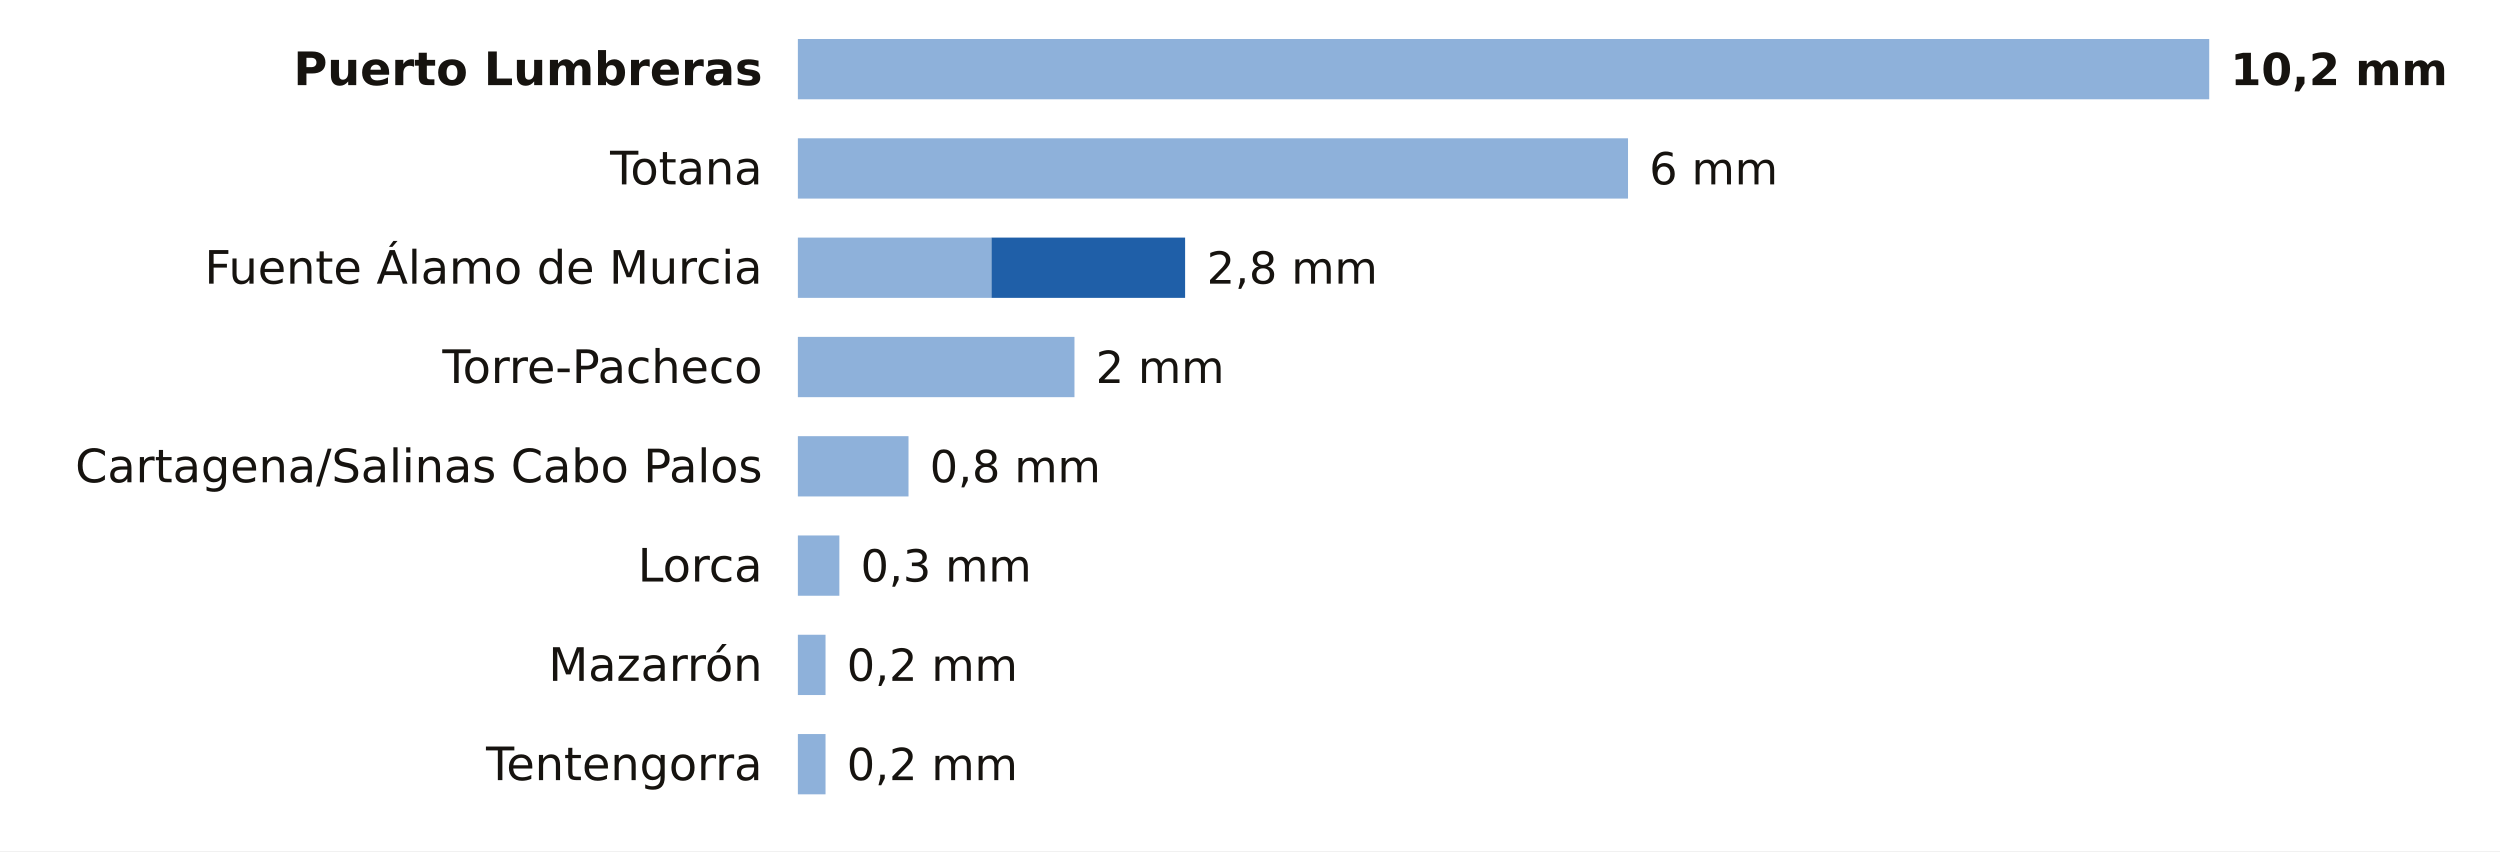
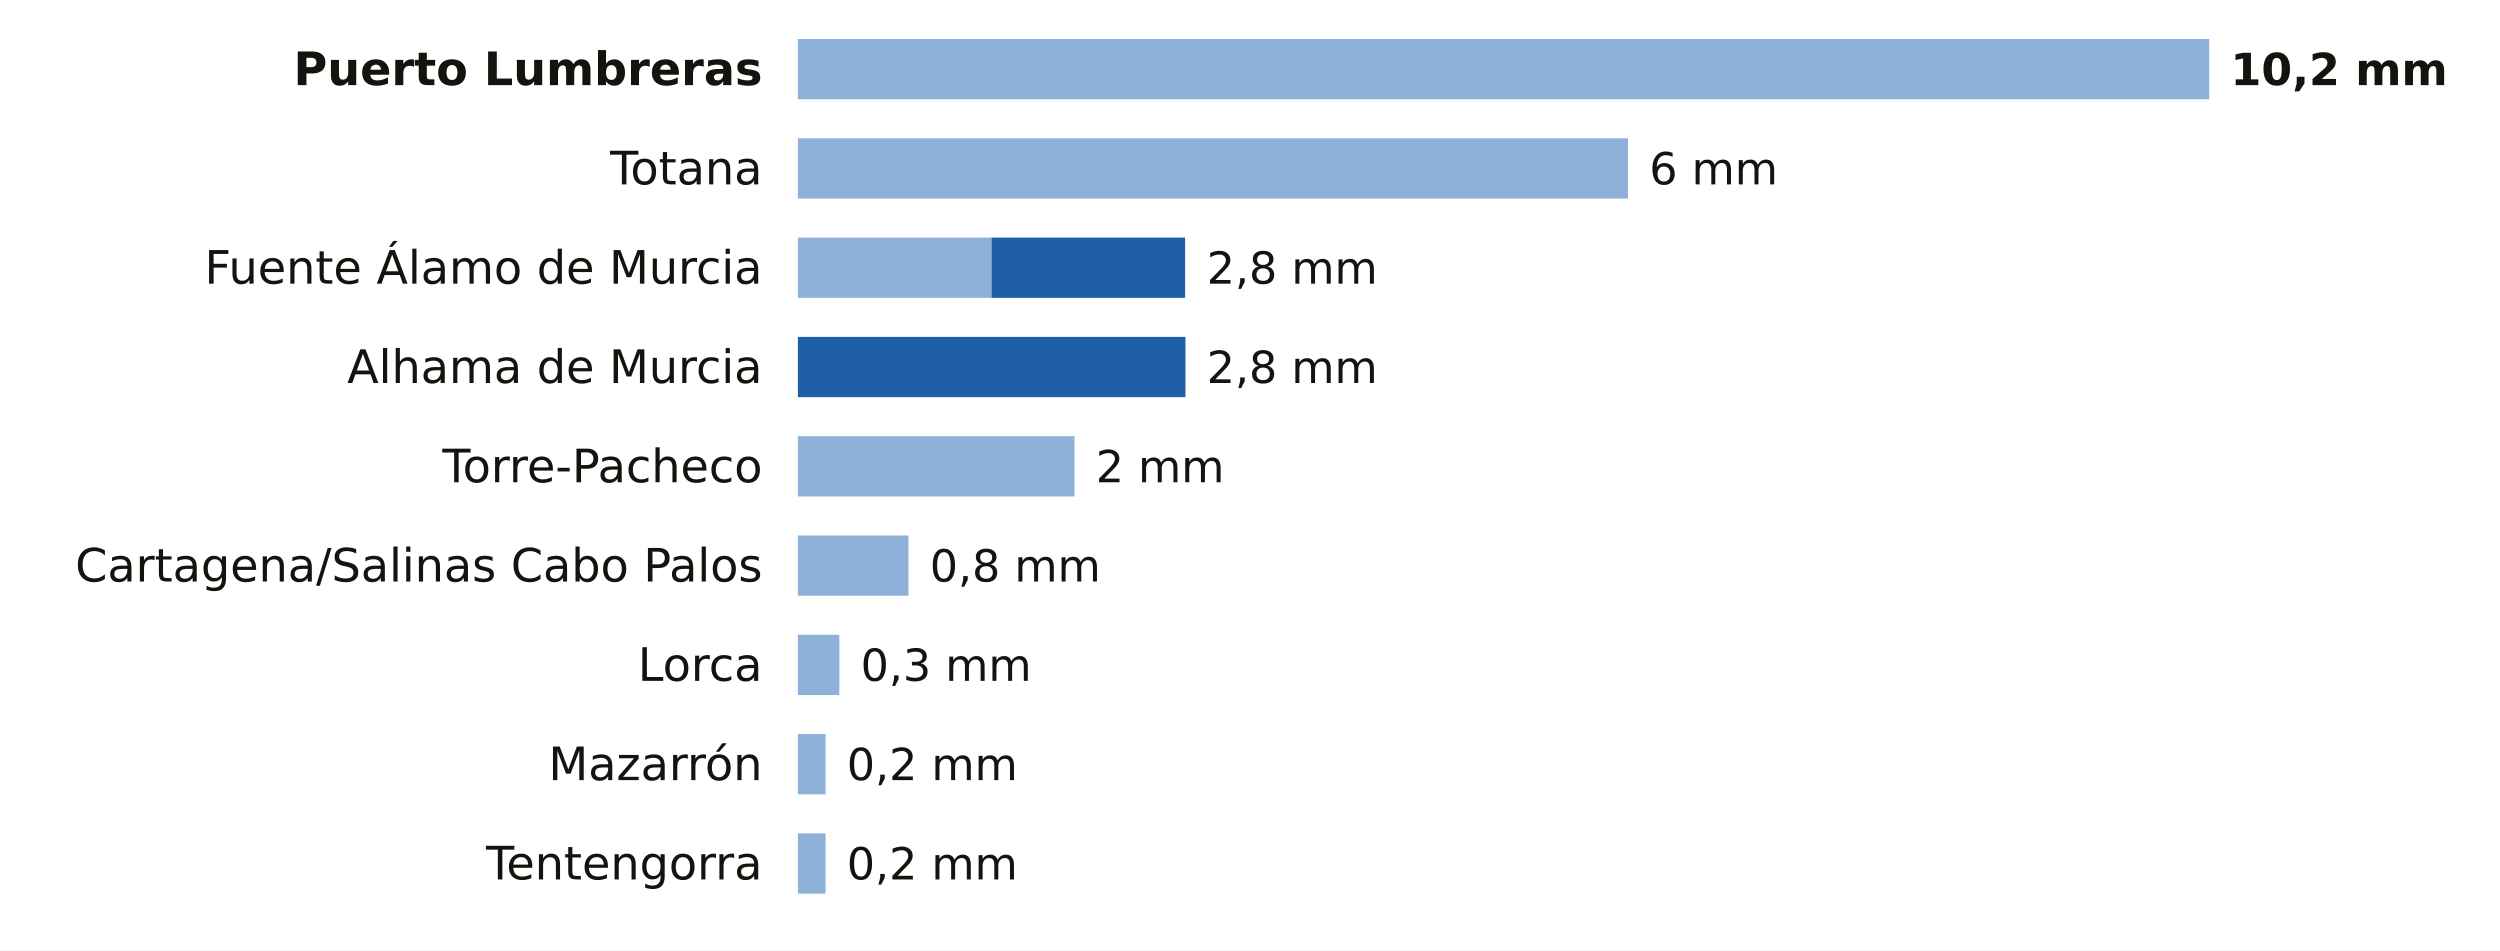
- <svg xmlns="http://www.w3.org/2000/svg" viewBox="0 0 705 240" width="705" height="240" role="img" aria-label="La lluvia de los últimos 7 días en las estaciones de AEMET de Murcia">
-   <rect width="705" height="240" fill="#FFFFFF" />
+ <svg xmlns="http://www.w3.org/2000/svg" viewBox="0 0 705 268" width="705" height="268" role="img" aria-label="La lluvia de los últimos 7 días en las estaciones de AEMET de Murcia">
+   <rect width="705" height="268" fill="#FFFFFF" />
  <text x="215.0" y="24.0" font-size="13" fill="#16130F" text-anchor="end" font-weight="600" font-family="Public Sans, DejaVu Sans, Arial, sans-serif">Puerto Lumbreras</text>
  <rect x="225" y="11" width="398.0" height="17" fill="#8EB1DA" />
  <text x="629.0" y="24.0" font-size="12.5" fill="#16130F" text-anchor="start" font-weight="700" font-family="Public Sans, DejaVu Sans, Arial, sans-serif">10,2 mm</text>
  <text x="215.0" y="52.0" font-size="13" fill="#16130F" text-anchor="end" font-weight="400" font-family="Public Sans, DejaVu Sans, Arial, sans-serif">Totana</text>
  <rect x="225" y="39" width="234.1" height="17" fill="#8EB1DA" />
  <text x="465.1" y="52.0" font-size="12.5" fill="#16130F" text-anchor="start" font-weight="500" font-family="Public Sans, DejaVu Sans, Arial, sans-serif">6 mm</text>
  <text x="215.0" y="80.0" font-size="13" fill="#16130F" text-anchor="end" font-weight="400" font-family="Public Sans, DejaVu Sans, Arial, sans-serif">Fuente Álamo de Murcia</text>
  <rect x="225" y="67" width="54.6" height="17" fill="#8EB1DA" />
  <rect x="279.6" y="67" width="54.6" height="17" fill="#1F5FA8" />
  <text x="340.3" y="80.0" font-size="12.5" fill="#16130F" text-anchor="start" font-weight="500" font-family="Public Sans, DejaVu Sans, Arial, sans-serif">2,8 mm</text>
-   <text x="215.0" y="108.0" font-size="13" fill="#16130F" text-anchor="end" font-weight="400" font-family="Public Sans, DejaVu Sans, Arial, sans-serif">Torre-Pacheco</text>
-   <rect x="225" y="95" width="78.0" height="17" fill="#8EB1DA" />
-   <text x="309.0" y="108.0" font-size="12.5" fill="#16130F" text-anchor="start" font-weight="500" font-family="Public Sans, DejaVu Sans, Arial, sans-serif">2 mm</text>
-   <text x="215.0" y="136.0" font-size="13" fill="#16130F" text-anchor="end" font-weight="400" font-family="Public Sans, DejaVu Sans, Arial, sans-serif">Cartagena/Salinas Cabo Palos</text>
-   <rect x="225" y="123" width="31.2" height="17" fill="#8EB1DA" />
-   <text x="262.2" y="136.0" font-size="12.5" fill="#16130F" text-anchor="start" font-weight="500" font-family="Public Sans, DejaVu Sans, Arial, sans-serif">0,8 mm</text>
-   <text x="215.0" y="164.0" font-size="13" fill="#16130F" text-anchor="end" font-weight="400" font-family="Public Sans, DejaVu Sans, Arial, sans-serif">Lorca</text>
-   <rect x="225" y="151" width="11.7" height="17" fill="#8EB1DA" />
-   <text x="242.7" y="164.0" font-size="12.5" fill="#16130F" text-anchor="start" font-weight="500" font-family="Public Sans, DejaVu Sans, Arial, sans-serif">0,3 mm</text>
-   <text x="215.0" y="192.0" font-size="13" fill="#16130F" text-anchor="end" font-weight="400" font-family="Public Sans, DejaVu Sans, Arial, sans-serif">Mazarrón</text>
-   <rect x="225" y="179" width="7.8" height="17" fill="#8EB1DA" />
-   <text x="238.8" y="192.0" font-size="12.5" fill="#16130F" text-anchor="start" font-weight="500" font-family="Public Sans, DejaVu Sans, Arial, sans-serif">0,2 mm</text>
-   <text x="215.0" y="220.0" font-size="13" fill="#16130F" text-anchor="end" font-weight="400" font-family="Public Sans, DejaVu Sans, Arial, sans-serif">Tentengorra</text>
+   <text x="215.0" y="108.0" font-size="13" fill="#16130F" text-anchor="end" font-weight="400" font-family="Public Sans, DejaVu Sans, Arial, sans-serif">Alhama de Murcia</text>
+   <rect x="225.0" y="95" width="109.3" height="17" fill="#1F5FA8" />
+   <text x="340.3" y="108.0" font-size="12.5" fill="#16130F" text-anchor="start" font-weight="500" font-family="Public Sans, DejaVu Sans, Arial, sans-serif">2,8 mm</text>
+   <text x="215.0" y="136.0" font-size="13" fill="#16130F" text-anchor="end" font-weight="400" font-family="Public Sans, DejaVu Sans, Arial, sans-serif">Torre-Pacheco</text>
+   <rect x="225" y="123" width="78.0" height="17" fill="#8EB1DA" />
+   <text x="309.0" y="136.0" font-size="12.5" fill="#16130F" text-anchor="start" font-weight="500" font-family="Public Sans, DejaVu Sans, Arial, sans-serif">2 mm</text>
+   <text x="215.0" y="164.0" font-size="13" fill="#16130F" text-anchor="end" font-weight="400" font-family="Public Sans, DejaVu Sans, Arial, sans-serif">Cartagena/Salinas Cabo Palos</text>
+   <rect x="225" y="151" width="31.2" height="17" fill="#8EB1DA" />
+   <text x="262.2" y="164.0" font-size="12.5" fill="#16130F" text-anchor="start" font-weight="500" font-family="Public Sans, DejaVu Sans, Arial, sans-serif">0,8 mm</text>
+   <text x="215.0" y="192.0" font-size="13" fill="#16130F" text-anchor="end" font-weight="400" font-family="Public Sans, DejaVu Sans, Arial, sans-serif">Lorca</text>
+   <rect x="225" y="179" width="11.7" height="17" fill="#8EB1DA" />
+   <text x="242.7" y="192.0" font-size="12.5" fill="#16130F" text-anchor="start" font-weight="500" font-family="Public Sans, DejaVu Sans, Arial, sans-serif">0,3 mm</text>
+   <text x="215.0" y="220.0" font-size="13" fill="#16130F" text-anchor="end" font-weight="400" font-family="Public Sans, DejaVu Sans, Arial, sans-serif">Mazarrón</text>
  <rect x="225" y="207" width="7.8" height="17" fill="#8EB1DA" />
  <text x="238.8" y="220.0" font-size="12.5" fill="#16130F" text-anchor="start" font-weight="500" font-family="Public Sans, DejaVu Sans, Arial, sans-serif">0,2 mm</text>
+   <text x="215.0" y="248.0" font-size="13" fill="#16130F" text-anchor="end" font-weight="400" font-family="Public Sans, DejaVu Sans, Arial, sans-serif">Tentengorra</text>
+   <rect x="225" y="235" width="7.8" height="17" fill="#8EB1DA" />
+   <text x="238.8" y="248.0" font-size="12.5" fill="#16130F" text-anchor="start" font-weight="500" font-family="Public Sans, DejaVu Sans, Arial, sans-serif">0,2 mm</text>
</svg>
